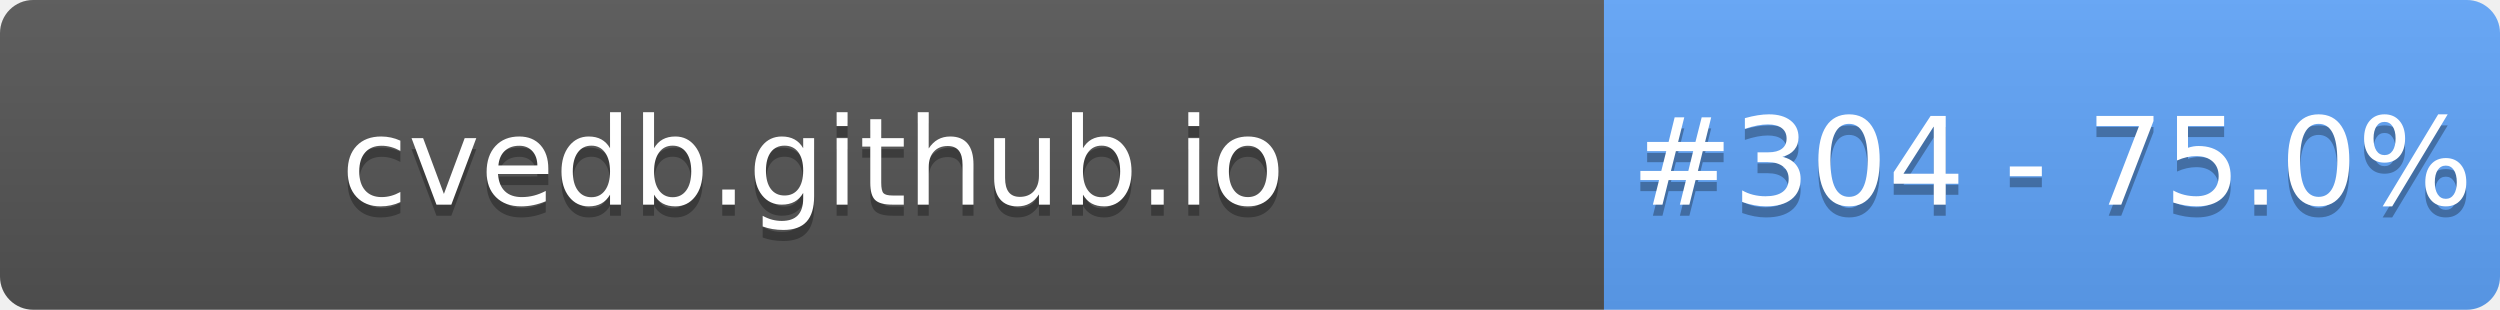
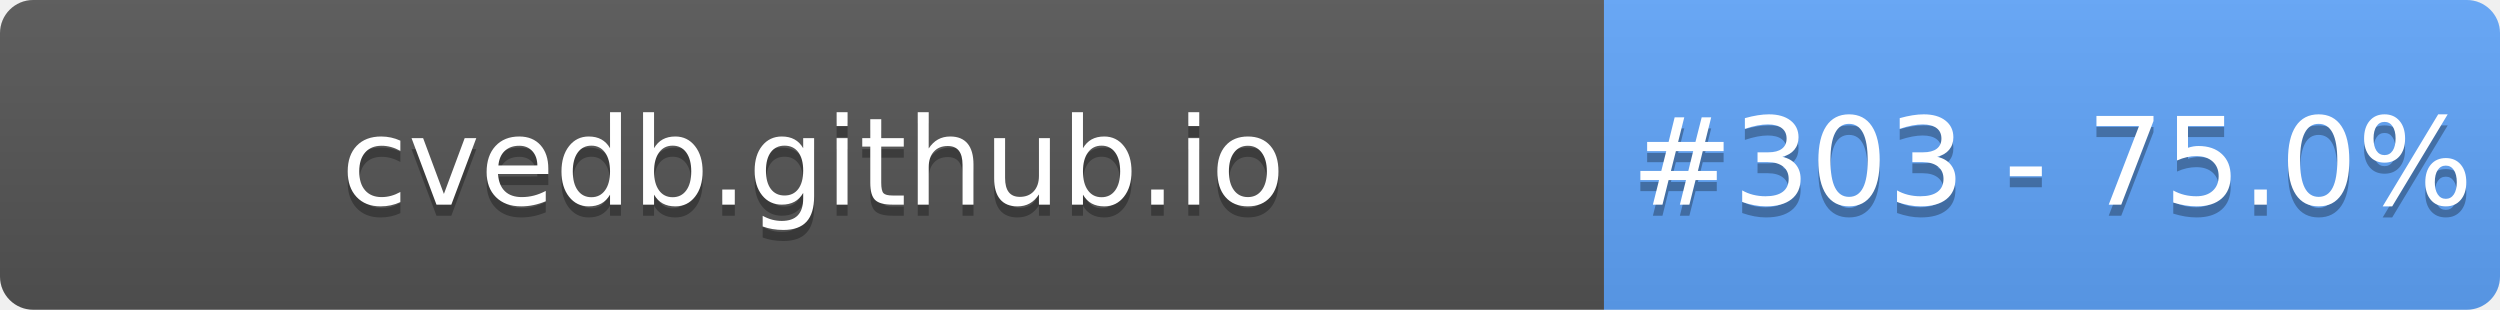
- <svg xmlns="http://www.w3.org/2000/svg" width="226" height="28" role="img" aria-label="cvedb.github.io: #304 - 75.0%">
+ <svg xmlns="http://www.w3.org/2000/svg" width="226" height="28" role="img" aria-label="cvedb.github.io: #303 - 75.0%">
  <linearGradient id="s" x2="0" y2="100%">
    <stop offset="0" stop-color="#bbb" stop-opacity=".1" />
    <stop offset="1" stop-opacity=".1" />
  </linearGradient>
  <clipPath id="r">
    <rect width="226" height="28" rx="3" fill="#fff" />
  </clipPath>
  <g clip-path="url(#r)">
    <rect width="145" height="28" fill="#555" />
    <rect x="145" width="81" height="28" fill="#60A5FA" />
    <rect width="226" height="28" fill="url(#s)" />
  </g>
  <g fill="#fff" text-anchor="middle" font-family="Verdana,Geneva,DejaVu Sans,sans-serif" text-rendering="geometricPrecision" font-size="110">
    <text aria-hidden="true" x="735" y="195" fill="#010101" fill-opacity=".3" transform="scale(.1)" textLength="1350">cvedb.github.io</text>
    <text x="735" y="185" transform="scale(.1)" fill="#fff" textLength="1350">cvedb.github.io</text>
-     <text aria-hidden="true" x="1855" y="195" fill="#010101" fill-opacity=".3" transform="scale(.1)" textLength="660">#304 - 75.0%</text>
-     <text x="1855" y="185" transform="scale(.1)" fill="#fff" textLength="660">#304 - 75.0%</text>
+     <text aria-hidden="true" x="1855" y="195" fill="#010101" fill-opacity=".3" transform="scale(.1)" textLength="660">#303 - 75.0%</text>
+     <text x="1855" y="185" transform="scale(.1)" fill="#fff" textLength="660">#303 - 75.0%</text>
  </g>
</svg>
